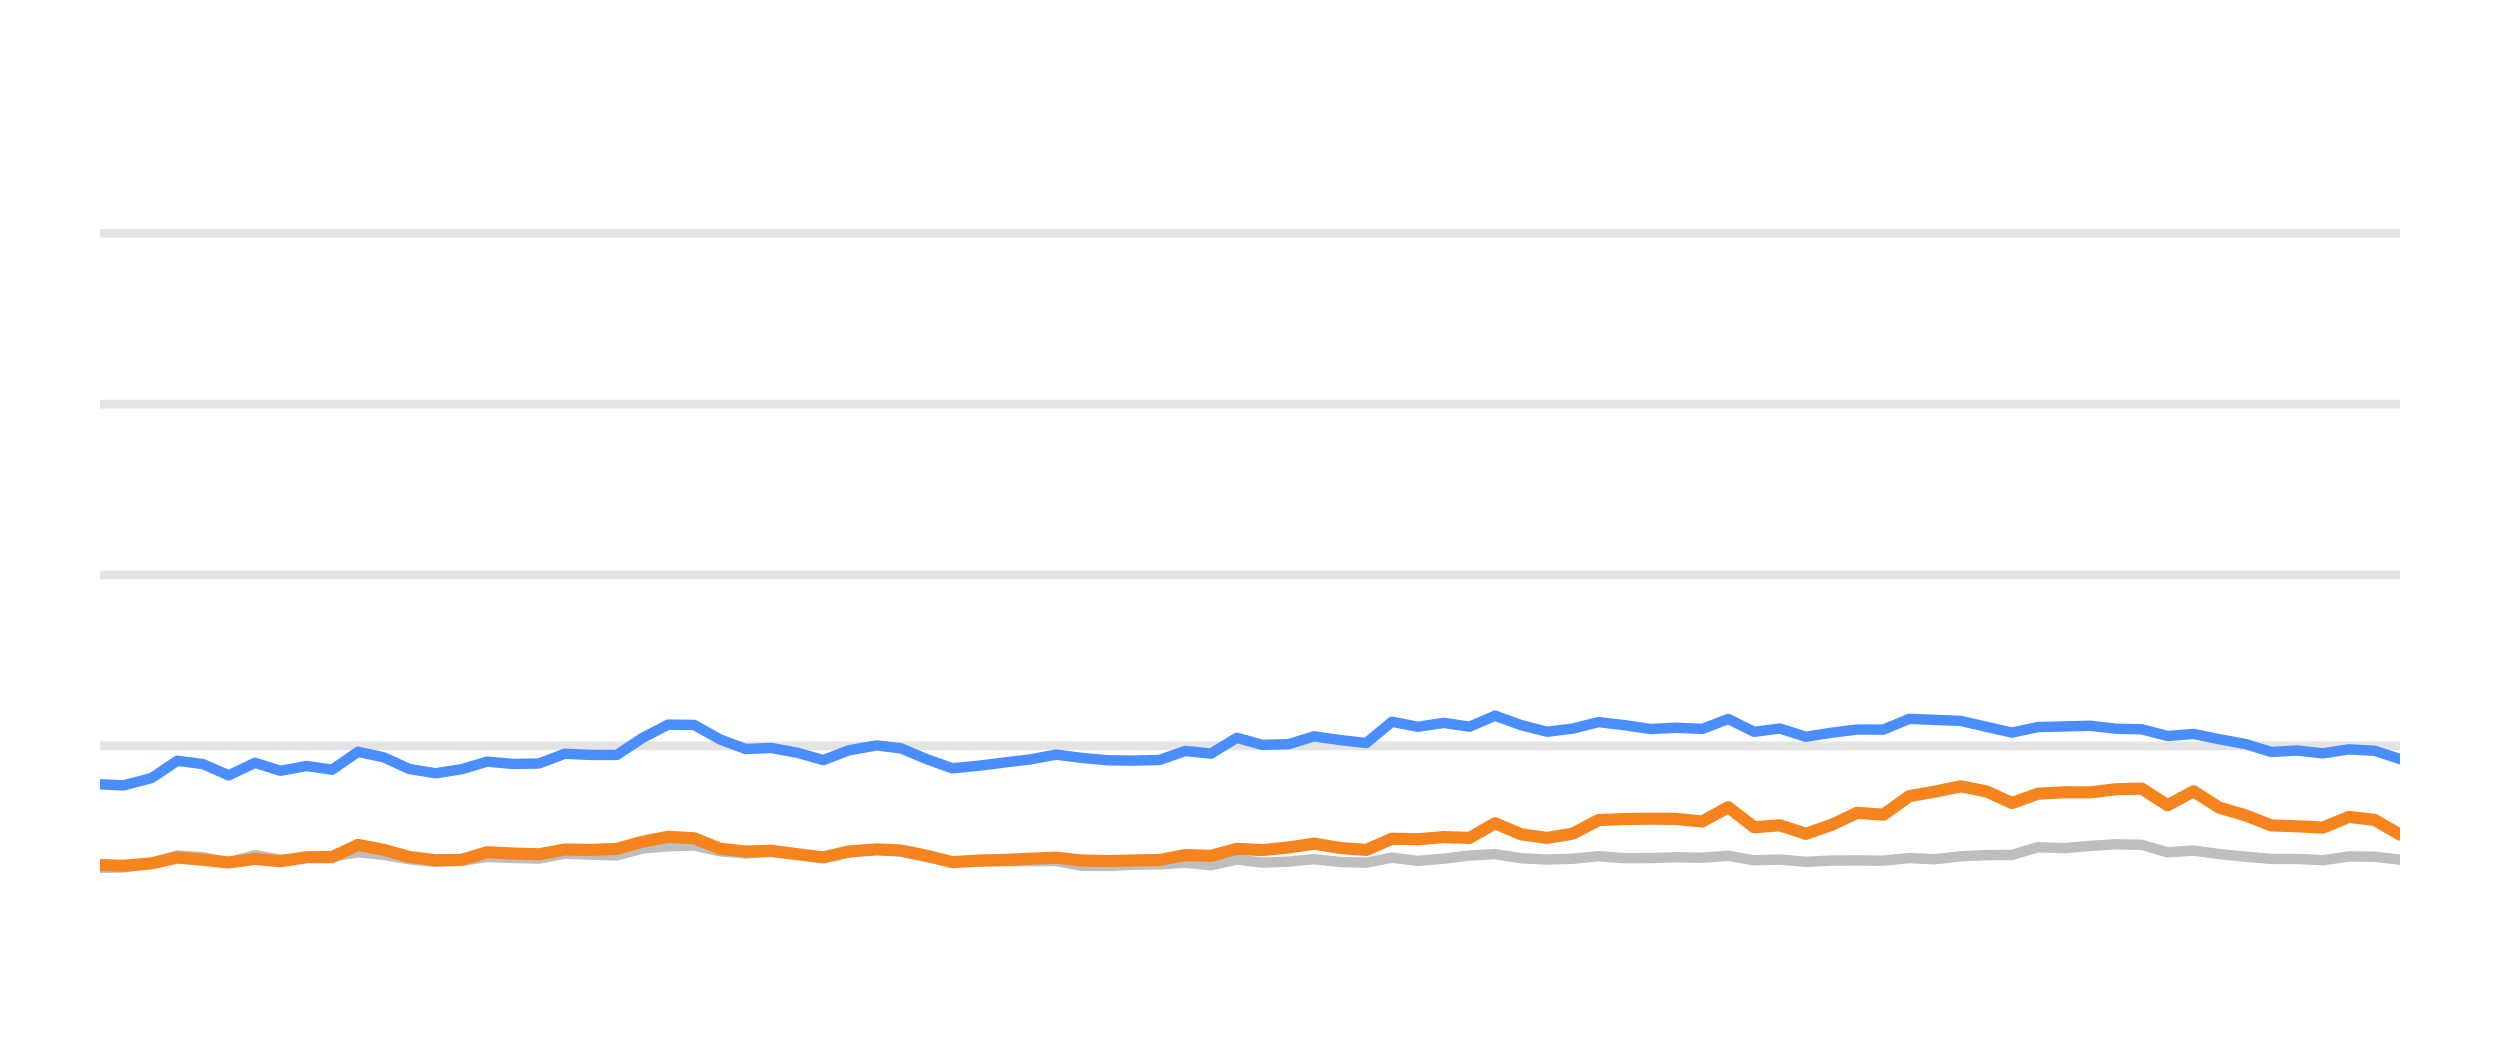
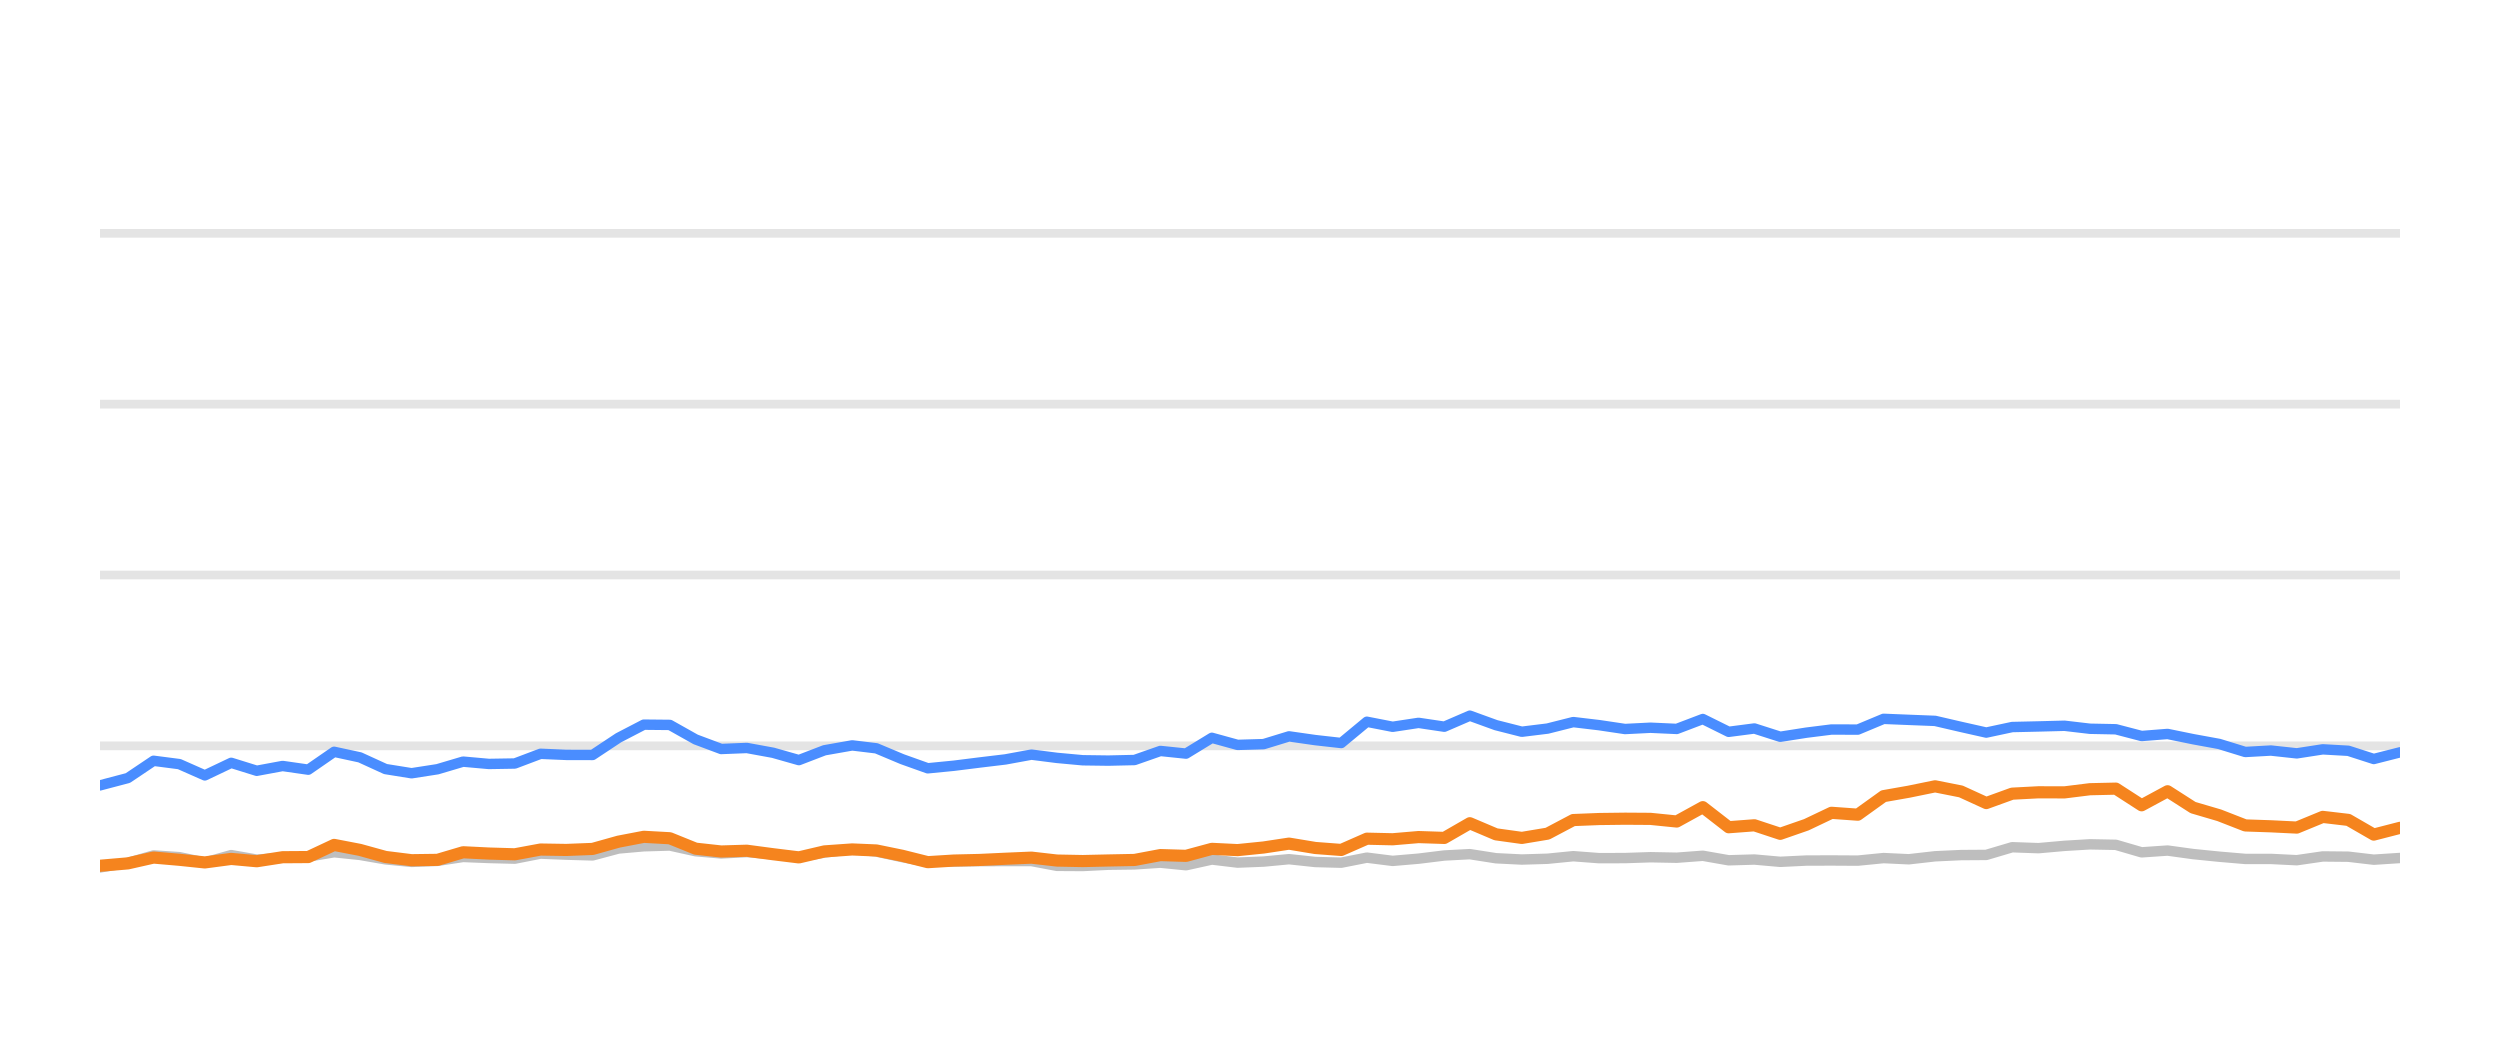
<svg xmlns="http://www.w3.org/2000/svg" width="144pt" height="60pt" viewBox="0 0 144 60" version="1.1">
  <defs>
    <style type="text/css">*{stroke-linejoin: round; stroke-linecap: butt}</style>
  </defs>
  <g id="figure_1">
    <g id="patch_1">
      <path d="M 0 60  L 144 60  L 144 0  L 0 0  L 0 60  z " style="fill: none; opacity: 0" />
    </g>
    <g id="axes_1">
      <g id="patch_2">
        <path d="M 5.76 52.8  L 138.24 52.8  L 138.24 3.6  L 5.76 3.6  L 5.76 52.8  z " style="fill: none" />
      </g>
      <g id="matplotlib.axis_1" />
      <g id="matplotlib.axis_2" />
      <g id="line2d_1">
-         <path d="M 5.76 42.96  L 138.24 42.96  " clip-path="url(#p30d777d2e7)" style="fill: none; stroke: #b2b2b2; stroke-opacity: 0.35; stroke-width: 0.5; stroke-linecap: square" />
+         <path d="M 5.76 42.96  L 138.24 42.96  " clip-path="url(#p79c8355303)" style="fill: none; stroke: #b2b2b2; stroke-opacity: 0.35; stroke-width: 0.5; stroke-linecap: square" />
      </g>
      <g id="line2d_2">
-         <path d="M 5.76 33.12  L 138.24 33.12  " clip-path="url(#p30d777d2e7)" style="fill: none; stroke: #b2b2b2; stroke-opacity: 0.35; stroke-width: 0.5; stroke-linecap: square" />
+         <path d="M 5.76 33.12  L 138.24 33.12  " clip-path="url(#p79c8355303)" style="fill: none; stroke: #b2b2b2; stroke-opacity: 0.35; stroke-width: 0.5; stroke-linecap: square" />
      </g>
      <g id="line2d_3">
-         <path d="M 5.76 23.28  L 138.24 23.28  " clip-path="url(#p30d777d2e7)" style="fill: none; stroke: #b2b2b2; stroke-opacity: 0.35; stroke-width: 0.5; stroke-linecap: square" />
+         <path d="M 5.76 23.28  L 138.24 23.28  " clip-path="url(#p79c8355303)" style="fill: none; stroke: #b2b2b2; stroke-opacity: 0.35; stroke-width: 0.5; stroke-linecap: square" />
      </g>
      <g id="line2d_4">
-         <path d="M 5.76 13.44  L 138.24 13.44  " clip-path="url(#p30d777d2e7)" style="fill: none; stroke: #b2b2b2; stroke-opacity: 0.35; stroke-width: 0.5; stroke-linecap: square" />
+         <path d="M 5.76 13.44  L 138.24 13.44  " clip-path="url(#p79c8355303)" style="fill: none; stroke: #b2b2b2; stroke-opacity: 0.35; stroke-width: 0.5; stroke-linecap: square" />
      </g>
      <g id="line2d_5">
-         <path d="M 5.76 49.986  L 7.122 49.966  L 8.73 49.7  L 10.212 49.272  L 11.697 49.371  L 13.167 49.681  L 14.689 49.253  L 16.161 49.513  L 17.653 49.405  L 19.132 49.341  L 20.623 49.09  L 22.11 49.243  L 23.587 49.499  L 25.089 49.646  L 26.582 49.587  L 28.06 49.361  L 29.547 49.42  L 31.041 49.459  L 32.526 49.169  L 34.012 49.228  L 35.528 49.272  L 37.02 48.874  L 38.482 48.746  L 39.981 48.702  L 41.47 49.031  L 42.943 49.159  L 44.422 49.08  L 45.932 49.213  L 47.424 49.366  L 48.898 49.11  L 50.497 48.908  L 51.892 49.051  L 53.382 49.371  L 54.855 49.646  L 56.363 49.627  L 57.856 49.602  L 59.334 49.597  L 60.835 49.597  L 62.303 49.873  L 63.793 49.882  L 65.268 49.809  L 66.778 49.789  L 68.27 49.691  L 69.748 49.838  L 71.238 49.509  L 72.721 49.686  L 74.223 49.627  L 75.688 49.489  L 77.202 49.651  L 78.698 49.691  L 80.176 49.4  L 81.663 49.587  L 83.157 49.459  L 84.642 49.277  L 86.114 49.199  L 87.621 49.435  L 89.113 49.509  L 90.594 49.464  L 92.077 49.317  L 93.571 49.43  L 95.063 49.425  L 96.533 49.376  L 98.044 49.405  L 99.548 49.292  L 101.039 49.553  L 102.523 49.509  L 104.013 49.641  L 105.517 49.568  L 106.967 49.563  L 108.485 49.572  L 109.973 49.425  L 111.428 49.494  L 112.942 49.322  L 114.43 49.253  L 115.893 49.243  L 117.387 48.8  L 118.905 48.854  L 120.404 48.721  L 121.872 48.633  L 123.366 48.662  L 124.853 49.095  L 126.348 48.992  L 127.817 49.194  L 129.327 49.346  L 130.829 49.474  L 132.307 49.474  L 133.8 49.548  L 135.296 49.331  L 136.773 49.346  L 138.24 49.518  " clip-path="url(#p30d777d2e7)" style="fill: none; stroke: #bebebe; stroke-width: 0.6; stroke-linecap: round" />
+         <path d="M 5.76 49.966  L 7.366 49.7  L 8.846 49.272  L 10.329 49.371  L 11.798 49.681  L 13.318 49.253  L 14.789 49.513  L 16.279 49.405  L 17.756 49.341  L 19.246 49.09  L 20.731 49.243  L 22.206 49.499  L 23.707 49.646  L 25.198 49.587  L 26.674 49.361  L 28.16 49.42  L 29.652 49.459  L 31.135 49.169  L 32.619 49.228  L 34.134 49.272  L 35.625 48.874  L 37.085 48.746  L 38.582 48.702  L 40.069 49.031  L 41.541 49.159  L 43.018 49.08  L 44.527 49.213  L 46.016 49.366  L 47.489 49.11  L 49.086 48.908  L 50.479 49.051  L 51.967 49.371  L 53.439 49.646  L 54.946 49.627  L 56.436 49.602  L 57.913 49.597  L 59.412 49.597  L 60.879 49.873  L 62.367 49.882  L 63.84 49.809  L 65.349 49.789  L 66.839 49.691  L 68.315 49.838  L 69.804 49.509  L 71.285 49.686  L 72.785 49.627  L 74.248 49.489  L 75.761 49.651  L 77.255 49.691  L 78.732 49.4  L 80.217 49.587  L 81.709 49.459  L 83.193 49.277  L 84.662 49.199  L 86.168 49.435  L 87.658 49.509  L 89.138 49.464  L 90.62 49.317  L 92.112 49.43  L 93.602 49.425  L 95.07 49.376  L 96.58 49.405  L 98.082 49.292  L 99.571 49.553  L 101.053 49.509  L 102.542 49.641  L 104.045 49.568  L 105.493 49.563  L 107.009 49.572  L 108.495 49.425  L 109.948 49.494  L 111.461 49.322  L 112.947 49.253  L 114.409 49.243  L 115.901 48.8  L 117.417 48.854  L 118.915 48.721  L 120.38 48.633  L 121.873 48.662  L 123.358 49.095  L 124.852 48.992  L 126.319 49.194  L 127.827 49.346  L 129.328 49.474  L 130.803 49.474  L 132.295 49.548  L 133.79 49.331  L 135.264 49.346  L 136.73 49.518  L 138.24 49.42  " clip-path="url(#p79c8355303)" style="fill: none; stroke: #bebebe; stroke-width: 0.6; stroke-linecap: round" />
      </g>
      <g id="line2d_6">
-         <path d="M 5.76 45.174  L 7.122 45.238  L 8.73 44.815  L 10.212 43.821  L 11.697 44.013  L 13.167 44.662  L 14.689 43.939  L 16.161 44.397  L 17.653 44.121  L 19.132 44.333  L 20.623 43.304  L 22.11 43.624  L 23.587 44.298  L 25.089 44.539  L 26.582 44.308  L 28.06 43.87  L 29.547 44.003  L 31.041 43.978  L 32.526 43.418  L 34.012 43.482  L 35.528 43.486  L 37.02 42.498  L 38.482 41.74  L 39.981 41.755  L 41.47 42.591  L 42.943 43.142  L 44.422 43.083  L 45.932 43.359  L 47.424 43.782  L 48.898 43.216  L 50.497 42.935  L 51.892 43.103  L 53.382 43.728  L 54.855 44.254  L 56.363 44.106  L 57.856 43.919  L 59.334 43.742  L 60.835 43.467  L 62.303 43.654  L 63.793 43.791  L 65.268 43.811  L 66.778 43.777  L 68.27 43.255  L 69.748 43.408  L 71.238 42.498  L 72.721 42.906  L 74.223 42.862  L 75.688 42.414  L 77.202 42.63  L 78.698 42.798  L 80.176 41.573  L 81.663 41.863  L 83.157 41.637  L 84.642 41.858  L 86.114 41.223  L 87.621 41.769  L 89.113 42.148  L 90.594 41.966  L 92.077 41.592  L 93.571 41.769  L 95.063 41.991  L 96.533 41.917  L 98.044 41.986  L 99.548 41.415  L 101.039 42.153  L 102.523 41.961  L 104.013 42.438  L 105.517 42.202  L 106.967 42.02  L 108.485 42.025  L 109.973 41.405  L 111.428 41.464  L 112.942 41.523  L 114.43 41.868  L 115.893 42.197  L 117.387 41.878  L 118.905 41.843  L 120.404 41.804  L 121.872 41.976  L 123.366 42.006  L 124.853 42.394  L 126.348 42.276  L 127.817 42.576  L 129.327 42.852  L 130.829 43.314  L 132.307 43.231  L 133.8 43.393  L 135.296 43.162  L 136.773 43.245  L 138.24 43.718  " clip-path="url(#p30d777d2e7)" style="fill: none; stroke: #4a8dff; stroke-width: 0.6; stroke-linecap: round" />
+         <path d="M 5.76 45.238  L 7.366 44.815  L 8.846 43.821  L 10.329 44.013  L 11.798 44.662  L 13.318 43.939  L 14.789 44.397  L 16.279 44.121  L 17.756 44.333  L 19.246 43.304  L 20.731 43.624  L 22.206 44.298  L 23.707 44.539  L 25.198 44.308  L 26.674 43.87  L 28.16 44.003  L 29.652 43.978  L 31.135 43.418  L 32.619 43.482  L 34.134 43.486  L 35.625 42.498  L 37.085 41.74  L 38.582 41.755  L 40.069 42.591  L 41.541 43.142  L 43.018 43.083  L 44.527 43.359  L 46.016 43.782  L 47.489 43.216  L 49.086 42.935  L 50.479 43.103  L 51.967 43.728  L 53.439 44.254  L 54.946 44.106  L 56.436 43.919  L 57.913 43.742  L 59.412 43.467  L 60.879 43.654  L 62.367 43.791  L 63.84 43.811  L 65.349 43.777  L 66.839 43.255  L 68.315 43.408  L 69.804 42.498  L 71.285 42.906  L 72.785 42.862  L 74.248 42.414  L 75.761 42.63  L 77.255 42.798  L 78.732 41.573  L 80.217 41.863  L 81.709 41.637  L 83.193 41.858  L 84.662 41.223  L 86.168 41.769  L 87.658 42.148  L 89.138 41.966  L 90.62 41.592  L 92.112 41.769  L 93.602 41.991  L 95.07 41.917  L 96.58 41.986  L 98.082 41.415  L 99.571 42.153  L 101.053 41.961  L 102.542 42.438  L 104.045 42.202  L 105.493 42.02  L 107.009 42.025  L 108.495 41.405  L 109.948 41.464  L 111.461 41.523  L 112.947 41.868  L 114.409 42.197  L 115.901 41.878  L 117.417 41.843  L 118.915 41.804  L 120.38 41.976  L 121.873 42.006  L 123.358 42.394  L 124.852 42.276  L 126.319 42.576  L 127.827 42.852  L 129.328 43.314  L 130.803 43.231  L 132.295 43.393  L 133.79 43.162  L 135.264 43.245  L 136.73 43.718  L 138.24 43.334  " clip-path="url(#p79c8355303)" style="fill: none; stroke: #4a8dff; stroke-width: 0.6; stroke-linecap: round" />
      </g>
      <g id="line2d_7">
-         <path d="M 5.76 49.823  L 7.122 49.868  L 8.73 49.73  L 10.212 49.395  L 11.697 49.523  L 13.167 49.676  L 14.689 49.474  L 16.161 49.607  L 17.653 49.376  L 19.132 49.366  L 20.623 48.667  L 22.11 48.953  L 23.587 49.361  L 25.089 49.548  L 26.582 49.528  L 28.06 49.09  L 29.547 49.164  L 31.041 49.208  L 32.526 48.933  L 34.012 48.957  L 35.528 48.898  L 37.02 48.48  L 38.482 48.2  L 39.981 48.283  L 41.47 48.884  L 42.943 49.046  L 44.422 49.002  L 45.932 49.203  L 47.424 49.386  L 48.898 49.041  L 50.497 48.928  L 51.892 48.987  L 53.382 49.292  L 54.855 49.661  L 56.363 49.568  L 57.856 49.533  L 59.334 49.464  L 60.835 49.4  L 62.303 49.568  L 63.793 49.597  L 65.268 49.563  L 66.778 49.533  L 68.27 49.253  L 69.748 49.297  L 71.238 48.894  L 72.721 48.967  L 74.223 48.815  L 75.688 48.593  L 77.202 48.844  L 78.698 48.957  L 80.176 48.308  L 81.663 48.342  L 83.157 48.215  L 84.642 48.264  L 86.114 47.418  L 87.621 48.057  L 89.113 48.264  L 90.594 48.018  L 92.077 47.235  L 93.571 47.176  L 95.063 47.157  L 96.533 47.167  L 98.044 47.319  L 99.548 46.493  L 101.039 47.649  L 102.523 47.536  L 104.013 48.028  L 105.517 47.506  L 106.967 46.817  L 108.485 46.926  L 109.973 45.858  L 111.428 45.602  L 112.942 45.292  L 114.43 45.587  L 115.893 46.256  L 117.387 45.715  L 118.905 45.636  L 120.404 45.641  L 121.872 45.459  L 123.366 45.425  L 124.853 46.384  L 126.348 45.577  L 127.817 46.517  L 129.327 46.96  L 130.829 47.545  L 132.307 47.595  L 133.8 47.668  L 135.296 47.053  L 136.773 47.226  L 138.24 48.072  " clip-path="url(#p30d777d2e7)" style="fill: none; stroke: #f5841e; stroke-width: 0.7; stroke-linecap: round" />
+         <path d="M 5.76 49.868  L 7.366 49.73  L 8.846 49.395  L 10.329 49.523  L 11.798 49.676  L 13.318 49.474  L 14.789 49.607  L 16.279 49.376  L 17.756 49.366  L 19.246 48.667  L 20.731 48.953  L 22.206 49.361  L 23.707 49.548  L 25.198 49.528  L 26.674 49.09  L 28.16 49.164  L 29.652 49.208  L 31.135 48.933  L 32.619 48.957  L 34.134 48.898  L 35.625 48.48  L 37.085 48.2  L 38.582 48.283  L 40.069 48.884  L 41.541 49.046  L 43.018 49.002  L 44.527 49.203  L 46.016 49.386  L 47.489 49.041  L 49.086 48.928  L 50.479 48.987  L 51.967 49.292  L 53.439 49.661  L 54.946 49.568  L 56.436 49.533  L 57.913 49.464  L 59.412 49.4  L 60.879 49.568  L 62.367 49.597  L 63.84 49.563  L 65.349 49.533  L 66.839 49.253  L 68.315 49.297  L 69.804 48.894  L 71.285 48.967  L 72.785 48.815  L 74.248 48.593  L 75.761 48.844  L 77.255 48.957  L 78.732 48.308  L 80.217 48.342  L 81.709 48.215  L 83.193 48.264  L 84.662 47.418  L 86.168 48.057  L 87.658 48.264  L 89.138 48.018  L 90.62 47.235  L 92.112 47.176  L 93.602 47.157  L 95.07 47.167  L 96.58 47.319  L 98.082 46.493  L 99.571 47.649  L 101.053 47.536  L 102.542 48.028  L 104.045 47.506  L 105.493 46.817  L 107.009 46.926  L 108.495 45.858  L 109.948 45.602  L 111.461 45.292  L 112.947 45.587  L 114.409 46.256  L 115.901 45.715  L 117.417 45.636  L 118.915 45.641  L 120.38 45.459  L 121.873 45.425  L 123.358 46.384  L 124.852 45.577  L 126.319 46.517  L 127.827 46.96  L 129.328 47.545  L 130.803 47.595  L 132.295 47.668  L 133.79 47.053  L 135.264 47.226  L 136.73 48.072  L 138.24 47.683  " clip-path="url(#p79c8355303)" style="fill: none; stroke: #f5841e; stroke-width: 0.7; stroke-linecap: round" />
      </g>
    </g>
  </g>
  <defs>
-     <clipPath id="p30d777d2e7">
+     <clipPath id="p79c8355303">
      <rect x="5.76" y="3.6" width="132.48" height="49.2" />
    </clipPath>
  </defs>
</svg>
